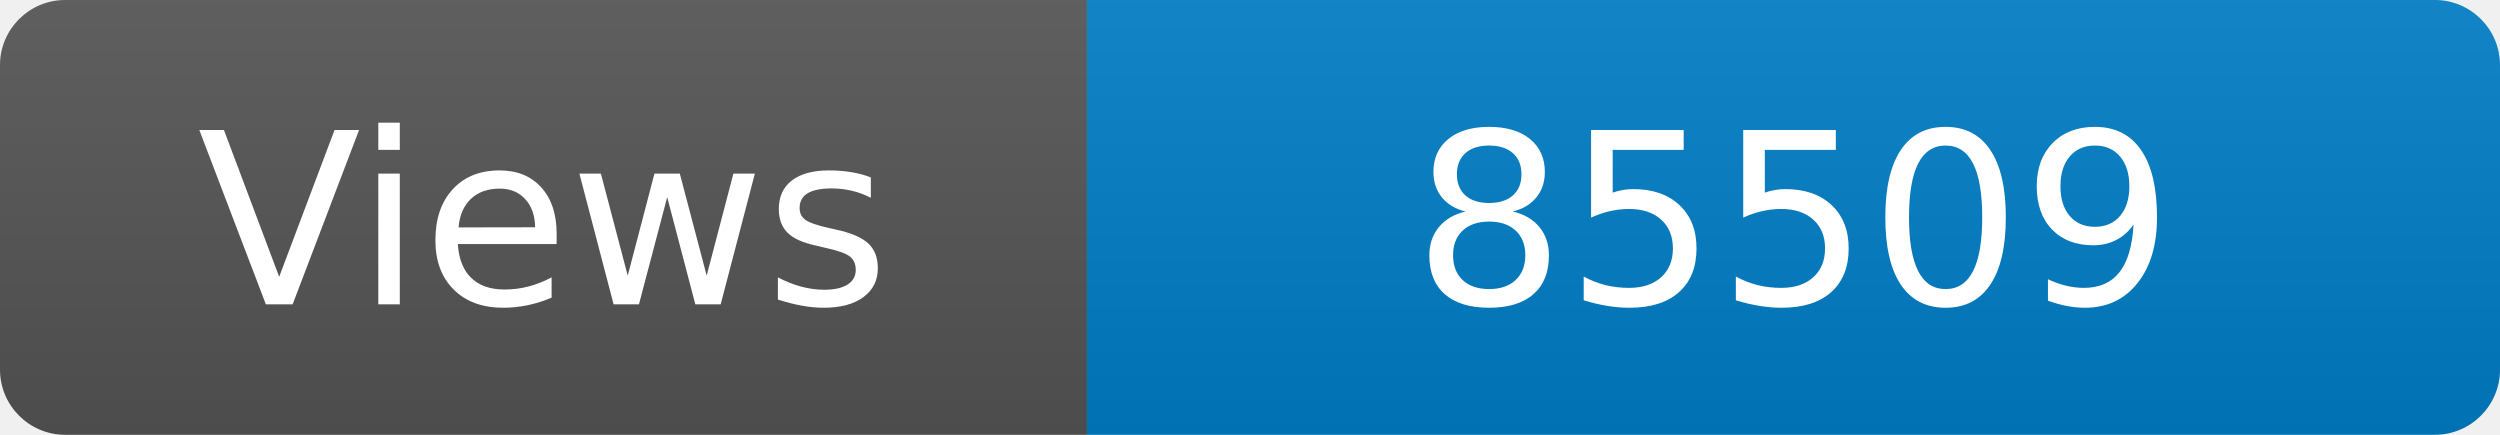
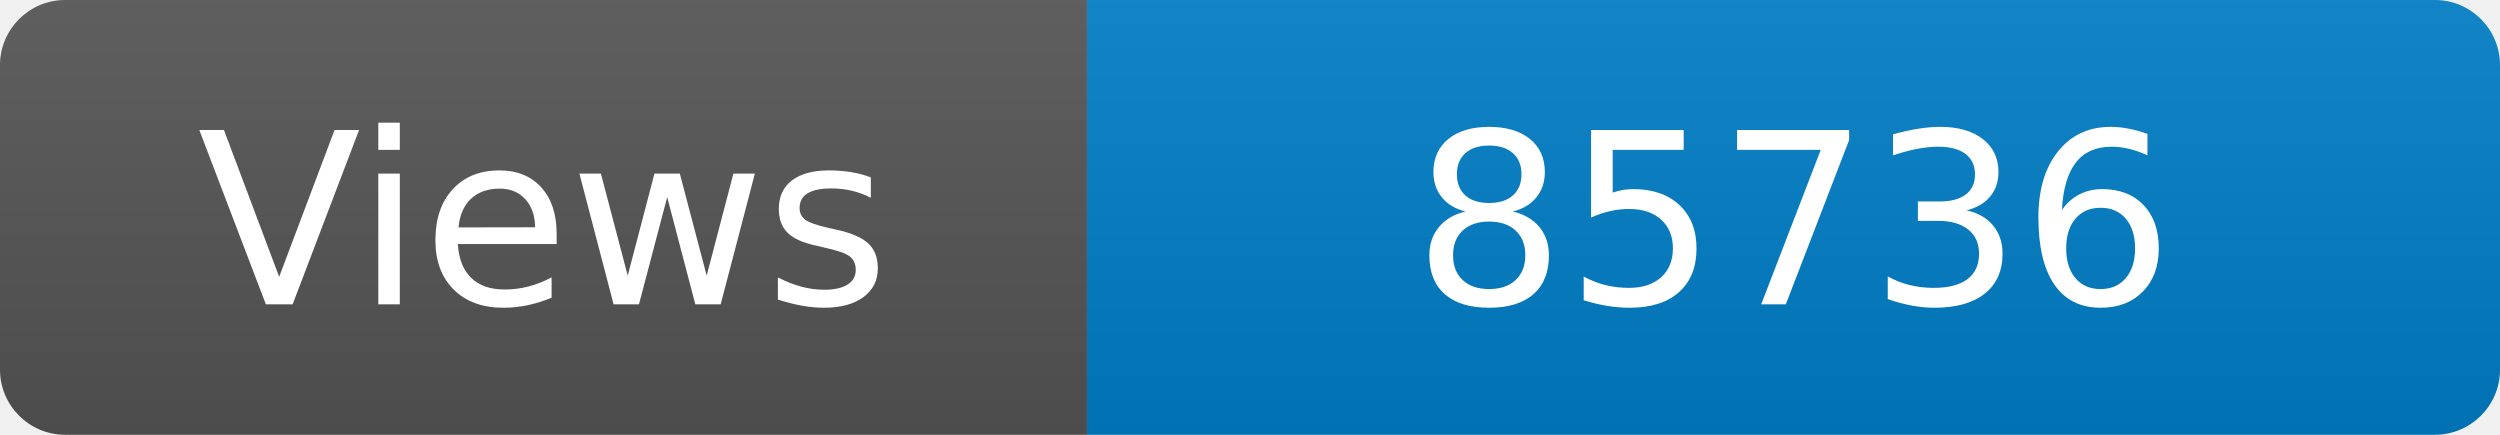
<svg xmlns="http://www.w3.org/2000/svg" width="115" height="20" role="img" aria-label="Maintained?: yes">
  <linearGradient id="s" x2="0" y2="100%">
    <stop offset="0" stop-color="#bbb" stop-opacity=".1" />
    <stop offset="1" stop-opacity=".1" />
  </linearGradient>
  <clipPath id="r">
    <rect width="115" height="20" rx="3" fill="#fff" />
  </clipPath>
  <g clip-path="url(#r)">
    <rect width="50" height="20" fill="#555" />
    <rect x="50" width="160" height="20" fill="#007ec6" />
    <rect width="115" height="20" fill="url(#s)" />
  </g>
  <g fill="#fff" text-anchor="middle" font-family="Verdana,Geneva,DejaVu Sans,sans-serif" font-size="110">
    <text x="250" y="140" transform="scale(.1)" fill="#fff">Views</text>
-     <text x="825" y="140" transform="scale(.1)" fill="#fff">85509</text>
+     <text x="825" y="140" transform="scale(.1)" fill="#fff">85736</text>
  </g>
</svg>
